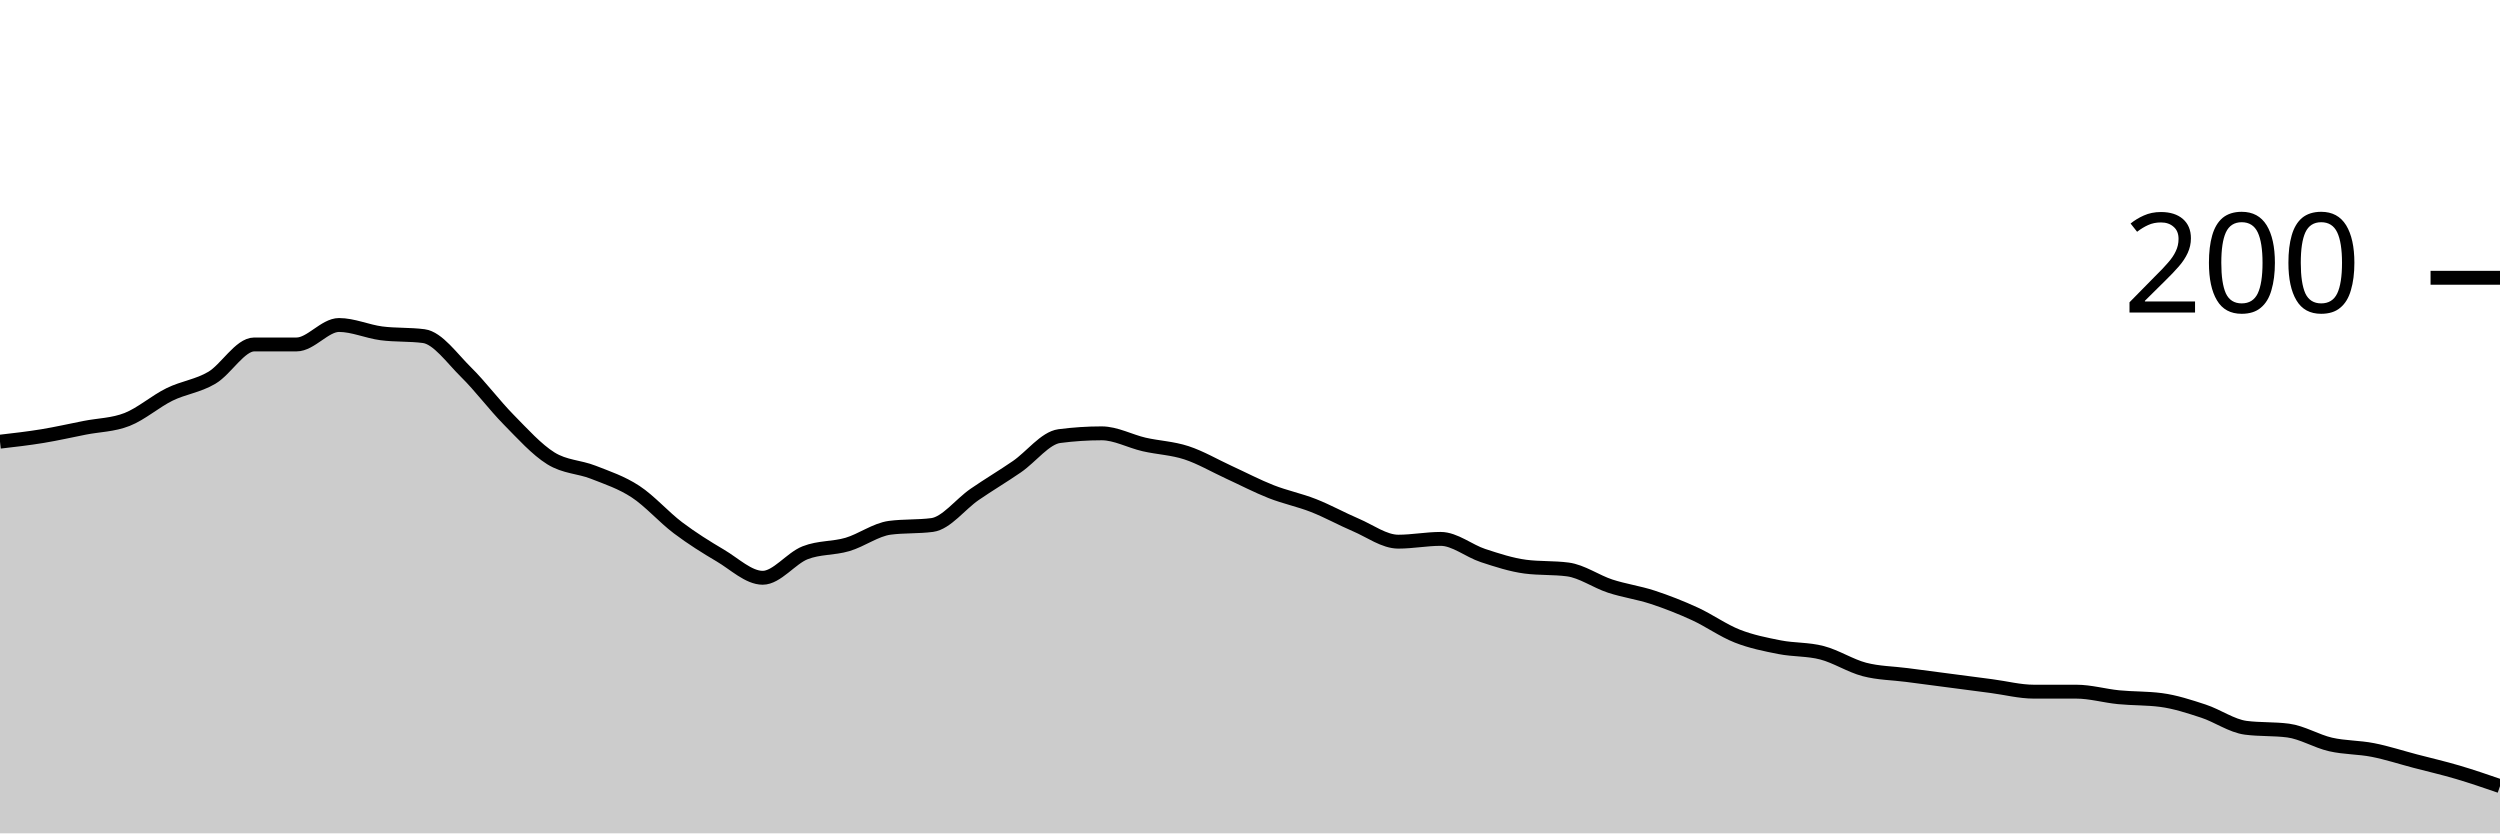
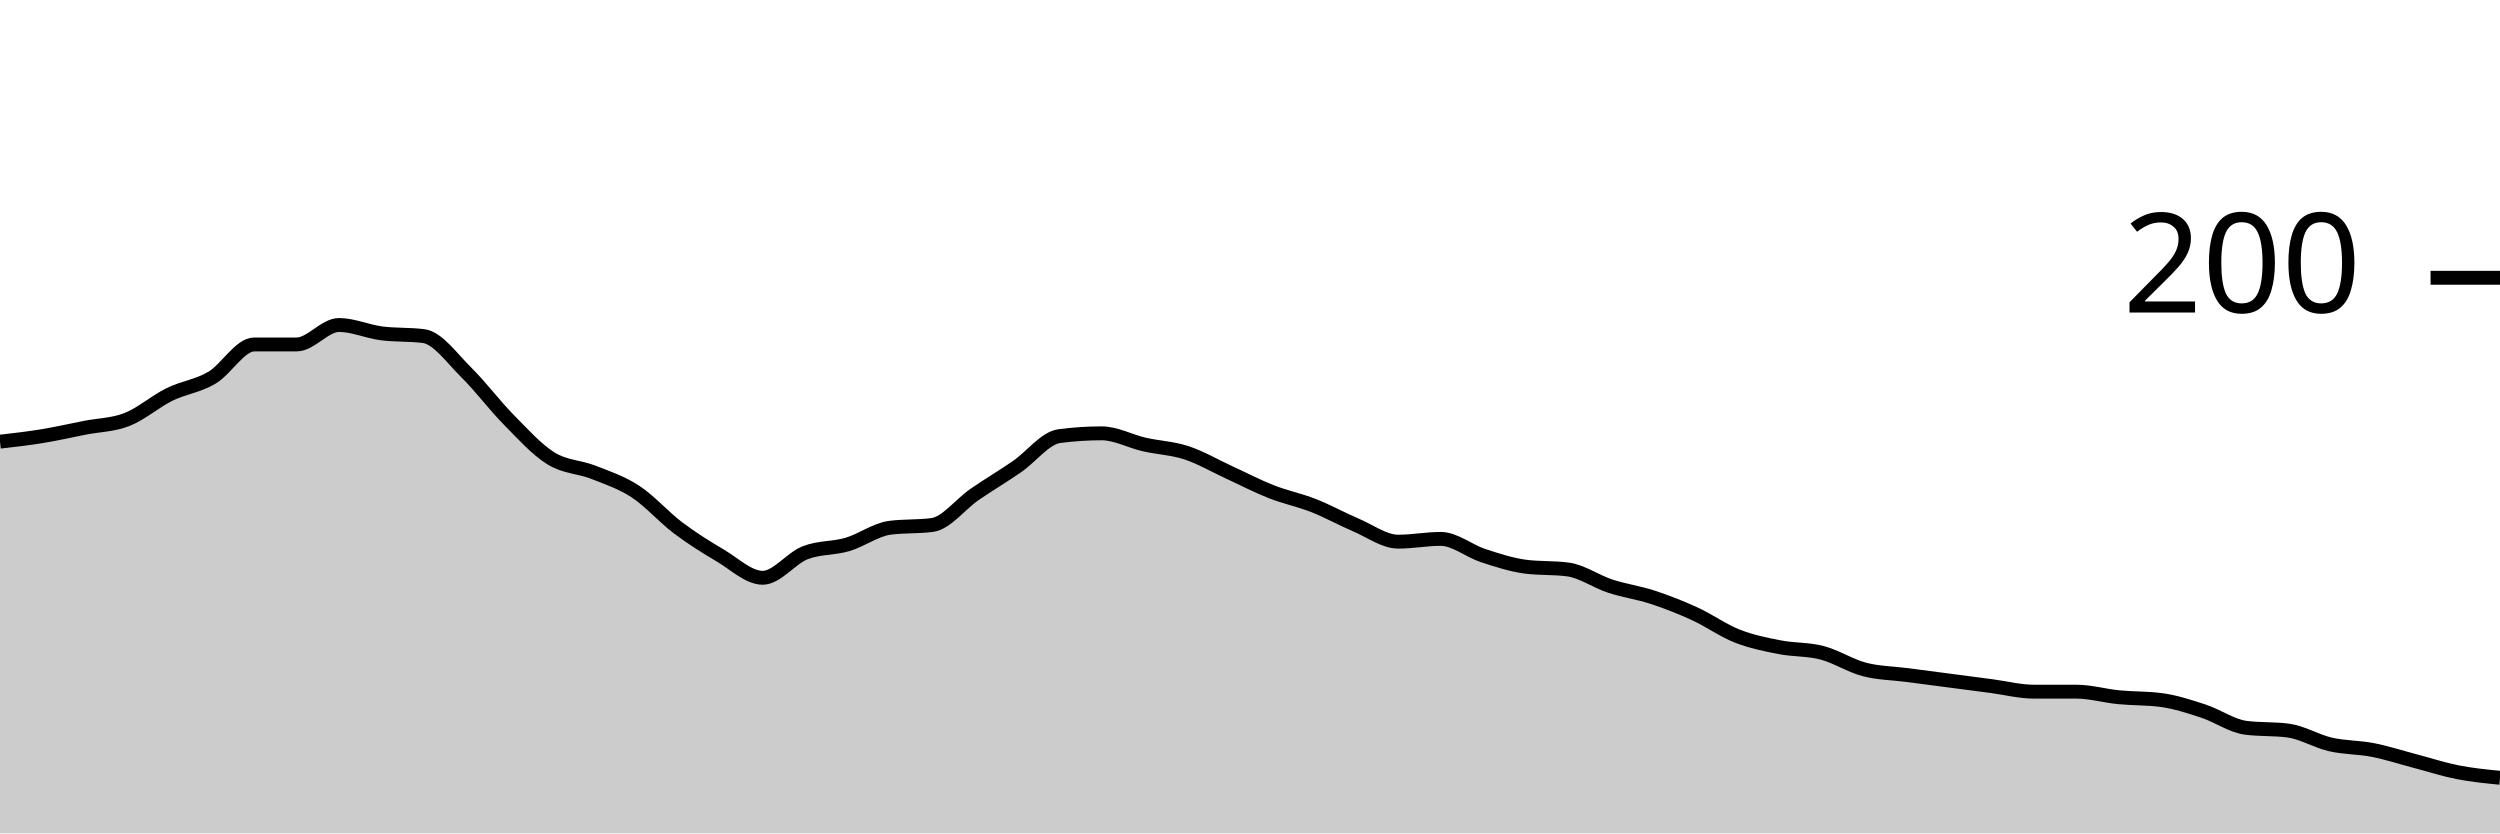
<svg xmlns="http://www.w3.org/2000/svg" viewBox="0 0 180 60">
  <g transform="translate(0,20)">
-     <path class="area" fill="rgba(0, 0, 0, 0.2)" d="M0,11.8C1.017,11.683,2.034,11.567,3.051,11.4C4.068,11.233,5.085,11,6.102,10.8C7.119,10.6,8.136,10.6,9.153,10.2C10.169,9.8,11.186,8.9,12.203,8.4C13.22,7.9,14.237,7.8,15.254,7.2C16.271,6.6,17.288,4.8,18.305,4.8C19.322,4.8,20.339,4.8,21.356,4.8C22.373,4.8,23.39,3.4,24.407,3.4C25.424,3.4,26.441,3.867,27.458,4C28.475,4.133,29.492,4.067,30.508,4.2C31.525,4.333,32.542,5.8,33.559,6.8C34.576,7.8,35.593,9.167,36.61,10.2C37.627,11.233,38.644,12.367,39.661,13C40.678,13.633,41.695,13.6,42.712,14C43.729,14.4,44.746,14.733,45.763,15.4C46.78,16.067,47.797,17.233,48.814,18C49.831,18.767,50.847,19.4,51.864,20C52.881,20.6,53.898,21.6,54.915,21.6C55.932,21.6,56.949,20.2,57.966,19.8C58.983,19.4,60,19.5,61.017,19.2C62.034,18.9,63.051,18.133,64.068,18C65.085,17.867,66.102,17.933,67.119,17.8C68.136,17.667,69.153,16.3,70.169,15.6C71.186,14.9,72.203,14.3,73.22,13.6C74.237,12.9,75.254,11.533,76.271,11.4C77.288,11.267,78.305,11.2,79.322,11.2C80.339,11.2,81.356,11.767,82.373,12C83.39,12.233,84.407,12.267,85.424,12.6C86.441,12.933,87.458,13.533,88.475,14C89.492,14.467,90.508,15,91.525,15.4C92.542,15.8,93.559,16,94.576,16.4C95.593,16.8,96.61,17.367,97.627,17.8C98.644,18.233,99.661,19,100.678,19C101.695,19,102.712,18.8,103.729,18.8C104.746,18.8,105.763,19.667,106.78,20C107.797,20.333,108.814,20.667,109.831,20.8C110.847,20.933,111.864,20.867,112.881,21C113.898,21.133,114.915,21.867,115.932,22.2C116.949,22.533,117.966,22.667,118.983,23C120,23.333,121.017,23.733,122.034,24.2C123.051,24.667,124.068,25.4,125.085,25.8C126.102,26.2,127.119,26.4,128.136,26.6C129.153,26.8,130.169,26.733,131.186,27C132.203,27.267,133.22,27.933,134.237,28.2C135.254,28.467,136.271,28.467,137.288,28.6C138.305,28.733,139.322,28.867,140.339,29C141.356,29.133,142.373,29.267,143.39,29.4C144.407,29.533,145.424,29.8,146.441,29.8C147.458,29.8,148.475,29.8,149.492,29.8C150.508,29.8,151.525,30.1,152.542,30.2C153.559,30.3,154.576,30.267,155.593,30.4C156.61,30.533,157.627,30.867,158.644,31.2C159.661,31.533,160.678,32.267,161.695,32.4C162.712,32.533,163.729,32.467,164.746,32.6C165.763,32.733,166.78,33.367,167.797,33.6C168.814,33.833,169.831,33.8,170.847,34C171.864,34.2,172.881,34.533,173.898,34.8C174.915,35.067,175.932,35.3,176.949,35.6C177.966,35.9,178.983,36.25,180,36.6L180,40C178.983,40,177.966,40,176.949,40C175.932,40,174.915,40,173.898,40C172.881,40,171.864,40,170.847,40C169.831,40,168.814,40,167.797,40C166.78,40,165.763,40,164.746,40C163.729,40,162.712,40,161.695,40C160.678,40,159.661,40,158.644,40C157.627,40,156.61,40,155.593,40C154.576,40,153.559,40,152.542,40C151.525,40,150.508,40,149.492,40C148.475,40,147.458,40,146.441,40C145.424,40,144.407,40,143.39,40C142.373,40,141.356,40,140.339,40C139.322,40,138.305,40,137.288,40C136.271,40,135.254,40,134.237,40C133.22,40,132.203,40,131.186,40C130.169,40,129.153,40,128.136,40C127.119,40,126.102,40,125.085,40C124.068,40,123.051,40,122.034,40C121.017,40,120,40,118.983,40C117.966,40,116.949,40,115.932,40C114.915,40,113.898,40,112.881,40C111.864,40,110.847,40,109.831,40C108.814,40,107.797,40,106.78,40C105.763,40,104.746,40,103.729,40C102.712,40,101.695,40,100.678,40C99.661,40,98.644,40,97.627,40C96.61,40,95.593,40,94.576,40C93.559,40,92.542,40,91.525,40C90.508,40,89.492,40,88.475,40C87.458,40,86.441,40,85.424,40C84.407,40,83.39,40,82.373,40C81.356,40,80.339,40,79.322,40C78.305,40,77.288,40,76.271,40C75.254,40,74.237,40,73.22,40C72.203,40,71.186,40,70.169,40C69.153,40,68.136,40,67.119,40C66.102,40,65.085,40,64.068,40C63.051,40,62.034,40,61.017,40C60,40,58.983,40,57.966,40C56.949,40,55.932,40,54.915,40C53.898,40,52.881,40,51.864,40C50.847,40,49.831,40,48.814,40C47.797,40,46.78,40,45.763,40C44.746,40,43.729,40,42.712,40C41.695,40,40.678,40,39.661,40C38.644,40,37.627,40,36.61,40C35.593,40,34.576,40,33.559,40C32.542,40,31.525,40,30.508,40C29.492,40,28.475,40,27.458,40C26.441,40,25.424,40,24.407,40C23.39,40,22.373,40,21.356,40C20.339,40,19.322,40,18.305,40C17.288,40,16.271,40,15.254,40C14.237,40,13.22,40,12.203,40C11.186,40,10.169,40,9.153,40C8.136,40,7.119,40,6.102,40C5.085,40,4.068,40,3.051,40C2.034,40,1.017,40,0,40Z" />
-     <path class="line" stroke="black" fill="none" d="M0,11.8C1.017,11.683,2.034,11.567,3.051,11.4C4.068,11.233,5.085,11,6.102,10.8C7.119,10.6,8.136,10.6,9.153,10.2C10.169,9.8,11.186,8.9,12.203,8.4C13.22,7.9,14.237,7.8,15.254,7.2C16.271,6.6,17.288,4.8,18.305,4.8C19.322,4.8,20.339,4.8,21.356,4.8C22.373,4.8,23.39,3.4,24.407,3.4C25.424,3.4,26.441,3.867,27.458,4C28.475,4.133,29.492,4.067,30.508,4.2C31.525,4.333,32.542,5.8,33.559,6.8C34.576,7.8,35.593,9.167,36.61,10.2C37.627,11.233,38.644,12.367,39.661,13C40.678,13.633,41.695,13.6,42.712,14C43.729,14.4,44.746,14.733,45.763,15.4C46.78,16.067,47.797,17.233,48.814,18C49.831,18.767,50.847,19.4,51.864,20C52.881,20.6,53.898,21.6,54.915,21.6C55.932,21.6,56.949,20.2,57.966,19.8C58.983,19.4,60,19.5,61.017,19.2C62.034,18.9,63.051,18.133,64.068,18C65.085,17.867,66.102,17.933,67.119,17.8C68.136,17.667,69.153,16.3,70.169,15.6C71.186,14.9,72.203,14.3,73.22,13.6C74.237,12.9,75.254,11.533,76.271,11.4C77.288,11.267,78.305,11.2,79.322,11.2C80.339,11.2,81.356,11.767,82.373,12C83.39,12.233,84.407,12.267,85.424,12.6C86.441,12.933,87.458,13.533,88.475,14C89.492,14.467,90.508,15,91.525,15.4C92.542,15.8,93.559,16,94.576,16.4C95.593,16.8,96.61,17.367,97.627,17.8C98.644,18.233,99.661,19,100.678,19C101.695,19,102.712,18.8,103.729,18.8C104.746,18.8,105.763,19.667,106.78,20C107.797,20.333,108.814,20.667,109.831,20.8C110.847,20.933,111.864,20.867,112.881,21C113.898,21.133,114.915,21.867,115.932,22.2C116.949,22.533,117.966,22.667,118.983,23C120,23.333,121.017,23.733,122.034,24.2C123.051,24.667,124.068,25.4,125.085,25.8C126.102,26.2,127.119,26.4,128.136,26.6C129.153,26.8,130.169,26.733,131.186,27C132.203,27.267,133.22,27.933,134.237,28.2C135.254,28.467,136.271,28.467,137.288,28.6C138.305,28.733,139.322,28.867,140.339,29C141.356,29.133,142.373,29.267,143.39,29.4C144.407,29.533,145.424,29.8,146.441,29.8C147.458,29.8,148.475,29.8,149.492,29.8C150.508,29.8,151.525,30.1,152.542,30.2C153.559,30.3,154.576,30.267,155.593,30.4C156.61,30.533,157.627,30.867,158.644,31.2C159.661,31.533,160.678,32.267,161.695,32.4C162.712,32.533,163.729,32.467,164.746,32.6C165.763,32.733,166.78,33.367,167.797,33.6C168.814,33.833,169.831,33.8,170.847,34C171.864,34.2,172.881,34.533,173.898,34.8C174.915,35.067,175.932,35.3,176.949,35.6C177.966,35.9,178.983,36.25,180,36.6" />
+     <path class="area" fill="rgba(0, 0, 0, 0.2)" d="M0,11.8C1.017,11.683,2.034,11.567,3.051,11.4C4.068,11.233,5.085,11,6.102,10.8C7.119,10.6,8.136,10.6,9.153,10.2C10.169,9.8,11.186,8.9,12.203,8.4C13.22,7.9,14.237,7.8,15.254,7.2C16.271,6.6,17.288,4.8,18.305,4.8C19.322,4.8,20.339,4.8,21.356,4.8C22.373,4.8,23.39,3.4,24.407,3.4C25.424,3.4,26.441,3.867,27.458,4C28.475,4.133,29.492,4.067,30.508,4.2C31.525,4.333,32.542,5.8,33.559,6.8C34.576,7.8,35.593,9.167,36.61,10.2C37.627,11.233,38.644,12.367,39.661,13C40.678,13.633,41.695,13.6,42.712,14C43.729,14.4,44.746,14.733,45.763,15.4C46.78,16.067,47.797,17.233,48.814,18C49.831,18.767,50.847,19.4,51.864,20C52.881,20.6,53.898,21.6,54.915,21.6C55.932,21.6,56.949,20.2,57.966,19.8C58.983,19.4,60,19.5,61.017,19.2C62.034,18.9,63.051,18.133,64.068,18C65.085,17.867,66.102,17.933,67.119,17.8C68.136,17.667,69.153,16.3,70.169,15.6C71.186,14.9,72.203,14.3,73.22,13.6C74.237,12.9,75.254,11.533,76.271,11.4C77.288,11.267,78.305,11.2,79.322,11.2C80.339,11.2,81.356,11.767,82.373,12C83.39,12.233,84.407,12.267,85.424,12.6C86.441,12.933,87.458,13.533,88.475,14C89.492,14.467,90.508,15,91.525,15.4C92.542,15.8,93.559,16,94.576,16.4C95.593,16.8,96.61,17.367,97.627,17.8C98.644,18.233,99.661,19,100.678,19C101.695,19,102.712,18.8,103.729,18.8C104.746,18.8,105.763,19.667,106.78,20C107.797,20.333,108.814,20.667,109.831,20.8C110.847,20.933,111.864,20.867,112.881,21C113.898,21.133,114.915,21.867,115.932,22.2C116.949,22.533,117.966,22.667,118.983,23C120,23.333,121.017,23.733,122.034,24.2C123.051,24.667,124.068,25.4,125.085,25.8C126.102,26.2,127.119,26.4,128.136,26.6C129.153,26.8,130.169,26.733,131.186,27C132.203,27.267,133.22,27.933,134.237,28.2C135.254,28.467,136.271,28.467,137.288,28.6C138.305,28.733,139.322,28.867,140.339,29C141.356,29.133,142.373,29.267,143.39,29.4C144.407,29.533,145.424,29.8,146.441,29.8C147.458,29.8,148.475,29.8,149.492,29.8C150.508,29.8,151.525,30.1,152.542,30.2C153.559,30.3,154.576,30.267,155.593,30.4C156.61,30.533,157.627,30.867,158.644,31.2C159.661,31.533,160.678,32.267,161.695,32.4C162.712,32.533,163.729,32.467,164.746,32.6C165.763,32.733,166.78,33.367,167.797,33.6C168.814,33.833,169.831,33.8,170.847,34C171.864,34.2,172.881,34.533,173.898,34.8C174.915,35.067,175.932,35.4,176.949,35.6C177.966,35.8,178.983,35.9,180,36L180,40C178.983,40,177.966,40,176.949,40C175.932,40,174.915,40,173.898,40C172.881,40,171.864,40,170.847,40C169.831,40,168.814,40,167.797,40C166.78,40,165.763,40,164.746,40C163.729,40,162.712,40,161.695,40C160.678,40,159.661,40,158.644,40C157.627,40,156.61,40,155.593,40C154.576,40,153.559,40,152.542,40C151.525,40,150.508,40,149.492,40C148.475,40,147.458,40,146.441,40C145.424,40,144.407,40,143.39,40C142.373,40,141.356,40,140.339,40C139.322,40,138.305,40,137.288,40C136.271,40,135.254,40,134.237,40C133.22,40,132.203,40,131.186,40C130.169,40,129.153,40,128.136,40C127.119,40,126.102,40,125.085,40C124.068,40,123.051,40,122.034,40C121.017,40,120,40,118.983,40C117.966,40,116.949,40,115.932,40C114.915,40,113.898,40,112.881,40C111.864,40,110.847,40,109.831,40C108.814,40,107.797,40,106.78,40C105.763,40,104.746,40,103.729,40C102.712,40,101.695,40,100.678,40C99.661,40,98.644,40,97.627,40C96.61,40,95.593,40,94.576,40C93.559,40,92.542,40,91.525,40C90.508,40,89.492,40,88.475,40C87.458,40,86.441,40,85.424,40C84.407,40,83.39,40,82.373,40C81.356,40,80.339,40,79.322,40C78.305,40,77.288,40,76.271,40C75.254,40,74.237,40,73.22,40C72.203,40,71.186,40,70.169,40C69.153,40,68.136,40,67.119,40C66.102,40,65.085,40,64.068,40C63.051,40,62.034,40,61.017,40C60,40,58.983,40,57.966,40C56.949,40,55.932,40,54.915,40C53.898,40,52.881,40,51.864,40C50.847,40,49.831,40,48.814,40C47.797,40,46.78,40,45.763,40C44.746,40,43.729,40,42.712,40C41.695,40,40.678,40,39.661,40C38.644,40,37.627,40,36.61,40C35.593,40,34.576,40,33.559,40C32.542,40,31.525,40,30.508,40C29.492,40,28.475,40,27.458,40C26.441,40,25.424,40,24.407,40C23.39,40,22.373,40,21.356,40C20.339,40,19.322,40,18.305,40C17.288,40,16.271,40,15.254,40C14.237,40,13.22,40,12.203,40C11.186,40,10.169,40,9.153,40C8.136,40,7.119,40,6.102,40C5.085,40,4.068,40,3.051,40C2.034,40,1.017,40,0,40Z" />
+     <path class="line" stroke="black" fill="none" d="M0,11.8C1.017,11.683,2.034,11.567,3.051,11.4C4.068,11.233,5.085,11,6.102,10.8C7.119,10.6,8.136,10.6,9.153,10.2C10.169,9.8,11.186,8.9,12.203,8.4C13.22,7.9,14.237,7.8,15.254,7.2C16.271,6.6,17.288,4.8,18.305,4.8C19.322,4.8,20.339,4.8,21.356,4.8C22.373,4.8,23.39,3.4,24.407,3.4C25.424,3.4,26.441,3.867,27.458,4C28.475,4.133,29.492,4.067,30.508,4.2C31.525,4.333,32.542,5.8,33.559,6.8C34.576,7.8,35.593,9.167,36.61,10.2C37.627,11.233,38.644,12.367,39.661,13C40.678,13.633,41.695,13.6,42.712,14C43.729,14.4,44.746,14.733,45.763,15.4C46.78,16.067,47.797,17.233,48.814,18C49.831,18.767,50.847,19.4,51.864,20C52.881,20.6,53.898,21.6,54.915,21.6C55.932,21.6,56.949,20.2,57.966,19.8C58.983,19.4,60,19.5,61.017,19.2C62.034,18.9,63.051,18.133,64.068,18C65.085,17.867,66.102,17.933,67.119,17.8C68.136,17.667,69.153,16.3,70.169,15.6C71.186,14.9,72.203,14.3,73.22,13.6C74.237,12.9,75.254,11.533,76.271,11.4C77.288,11.267,78.305,11.2,79.322,11.2C80.339,11.2,81.356,11.767,82.373,12C83.39,12.233,84.407,12.267,85.424,12.6C86.441,12.933,87.458,13.533,88.475,14C89.492,14.467,90.508,15,91.525,15.4C92.542,15.8,93.559,16,94.576,16.4C95.593,16.8,96.61,17.367,97.627,17.8C98.644,18.233,99.661,19,100.678,19C101.695,19,102.712,18.8,103.729,18.8C104.746,18.8,105.763,19.667,106.78,20C107.797,20.333,108.814,20.667,109.831,20.8C110.847,20.933,111.864,20.867,112.881,21C113.898,21.133,114.915,21.867,115.932,22.2C116.949,22.533,117.966,22.667,118.983,23C120,23.333,121.017,23.733,122.034,24.2C123.051,24.667,124.068,25.4,125.085,25.8C126.102,26.2,127.119,26.4,128.136,26.6C129.153,26.8,130.169,26.733,131.186,27C132.203,27.267,133.22,27.933,134.237,28.2C135.254,28.467,136.271,28.467,137.288,28.6C138.305,28.733,139.322,28.867,140.339,29C141.356,29.133,142.373,29.267,143.39,29.4C144.407,29.533,145.424,29.8,146.441,29.8C147.458,29.8,148.475,29.8,149.492,29.8C150.508,29.8,151.525,30.1,152.542,30.2C153.559,30.3,154.576,30.267,155.593,30.4C156.61,30.533,157.627,30.867,158.644,31.2C159.661,31.533,160.678,32.267,161.695,32.4C162.712,32.533,163.729,32.467,164.746,32.6C165.763,32.733,166.78,33.367,167.797,33.6C168.814,33.833,169.831,33.8,170.847,34C171.864,34.2,172.881,34.533,173.898,34.8C174.915,35.067,175.932,35.4,176.949,35.6C177.966,35.8,178.983,35.9,180,36" />
    <path class="axis-ceiling" stroke-width="1" stroke="black" fill="none" d="M175,0L180,0" />
    <text class="axis-ceiling-label" font-family="sans-serif" text-anchor="end" font-size="10px" x="170" y="2.5">200</text>
  </g>
</svg>
